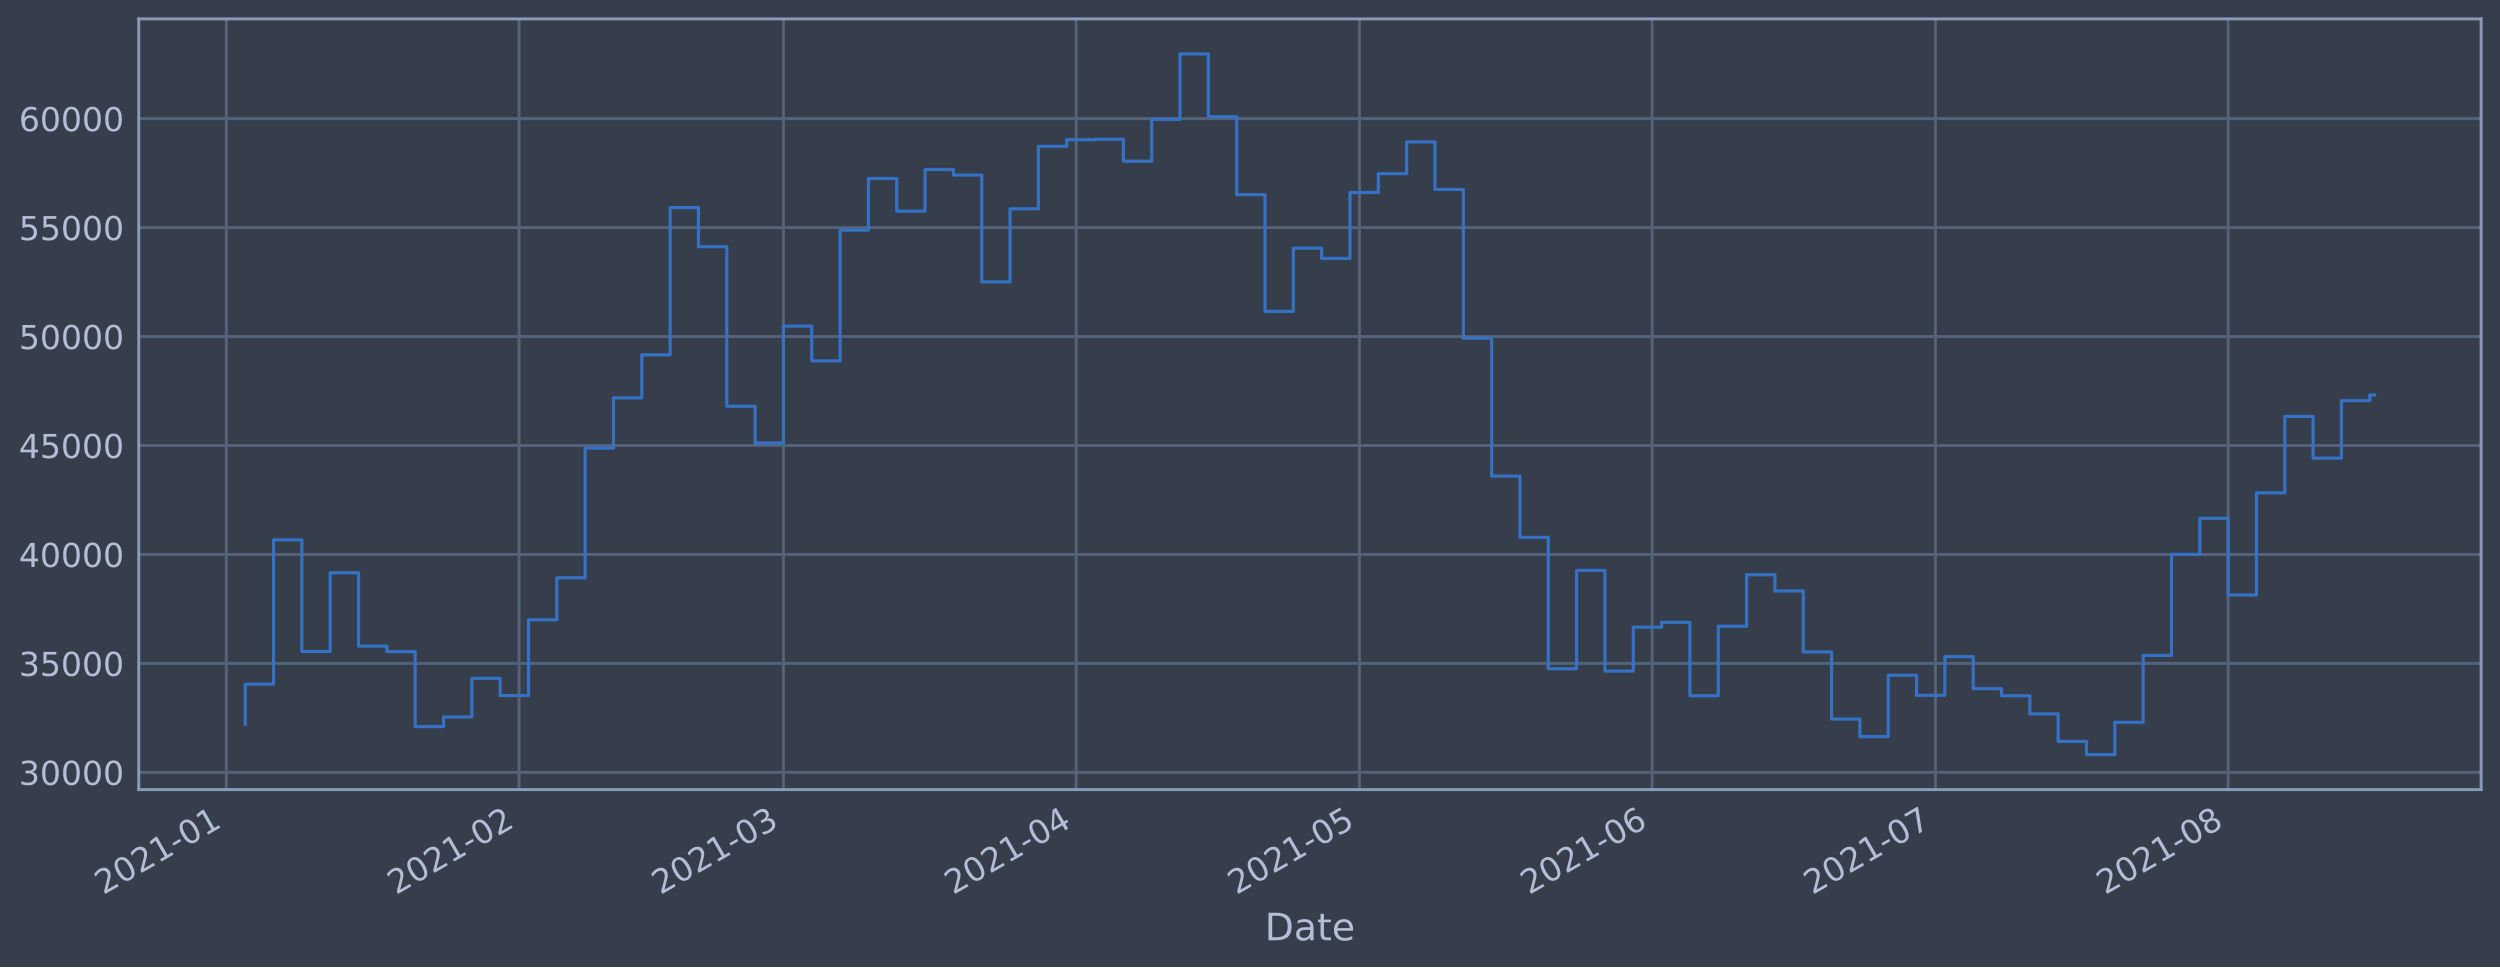
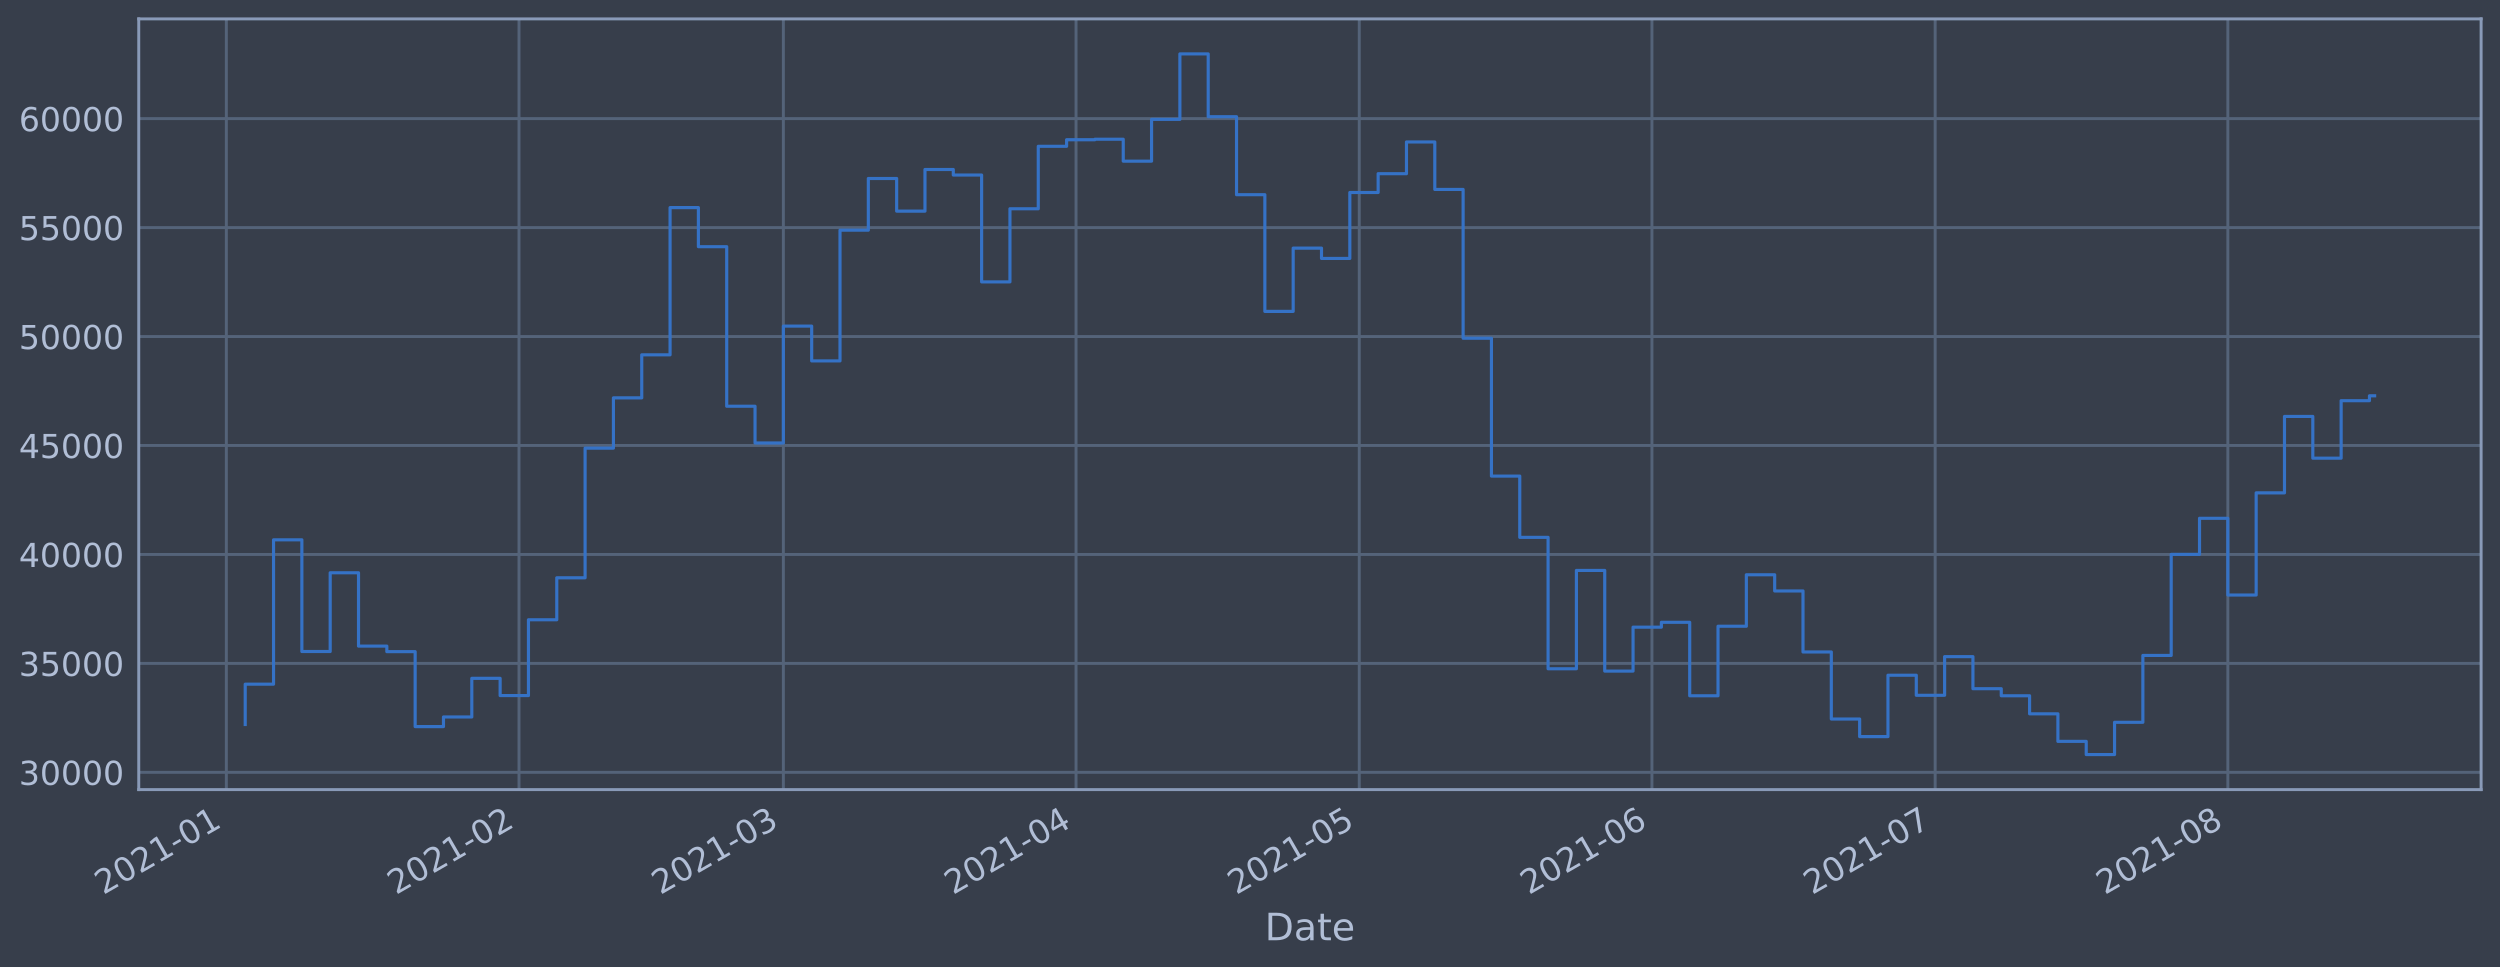
<svg xmlns="http://www.w3.org/2000/svg" xmlns:xlink="http://www.w3.org/1999/xlink" height="368.58pt" version="1.1" viewBox="0 0 952.884 368.58" width="952.884pt">
  <defs>
    <style type="text/css">*{stroke-linecap:butt;stroke-linejoin:round;}</style>
  </defs>
  <g id="figure_1">
    <g id="patch_1">
      <path d="M 0 368.58  L 952.884 368.58  L 952.884 0  L 0 0  z " style="fill:#373e4b;" />
    </g>
    <g id="axes_1">
      <g id="patch_2">
        <path d="M 52.884 300.96  L 945.684 300.96  L 945.684 7.2  L 52.884 7.2  z " style="fill:#373e4b;" />
      </g>
      <g id="matplotlib.axis_1">
        <g id="xtick_1">
          <g id="line2d_1">
-             <path clip-path="url(#p20e398f4f6)" d="M 86.267 300.96  L 86.267 7.2  " style="fill:none;stroke:#546379;stroke-linecap:square;stroke-width:1.12;" />
+             <path clip-path="url(#p8ae9143235)" d="M 86.269 300.96  L 86.269 7.2  " style="fill:none;stroke:#546379;stroke-linecap:square;stroke-width:1.12;" />
          </g>
          <g id="line2d_2" />
          <g id="text_1">
-             <g style="fill:#b1bed6;" transform="translate(39.36417 341.1745)rotate(-30)scale(0.126 -0.126)">
+             <g style="fill:#b1bed6;" transform="translate(39.3653 341.1745)rotate(-30)scale(0.126 -0.126)">
              <defs>
                <path d="M 1228 531  L 3431 531  L 3431 0  L 469 0  L 469 531  Q 828 903 1448 1529  Q 2069 2156 2228 2338  Q 2531 2678 2651 2914  Q 2772 3150 2772 3378  Q 2772 3750 2511 3984  Q 2250 4219 1831 4219  Q 1534 4219 1204 4116  Q 875 4013 500 3803  L 500 4441  Q 881 4594 1212 4672  Q 1544 4750 1819 4750  Q 2544 4750 2975 4387  Q 3406 4025 3406 3419  Q 3406 3131 3298 2873  Q 3191 2616 2906 2266  Q 2828 2175 2409 1742  Q 1991 1309 1228 531  z " id="DejaVuSans-32" transform="scale(0.015625)" />
                <path d="M 2034 4250  Q 1547 4250 1301 3770  Q 1056 3291 1056 2328  Q 1056 1369 1301 889  Q 1547 409 2034 409  Q 2525 409 2770 889  Q 3016 1369 3016 2328  Q 3016 3291 2770 3770  Q 2525 4250 2034 4250  z M 2034 4750  Q 2819 4750 3233 4129  Q 3647 3509 3647 2328  Q 3647 1150 3233 529  Q 2819 -91 2034 -91  Q 1250 -91 836 529  Q 422 1150 422 2328  Q 422 3509 836 4129  Q 1250 4750 2034 4750  z " id="DejaVuSans-30" transform="scale(0.015625)" />
                <path d="M 794 531  L 1825 531  L 1825 4091  L 703 3866  L 703 4441  L 1819 4666  L 2450 4666  L 2450 531  L 3481 531  L 3481 0  L 794 0  L 794 531  z " id="DejaVuSans-31" transform="scale(0.015625)" />
                <path d="M 313 2009  L 1997 2009  L 1997 1497  L 313 1497  L 313 2009  z " id="DejaVuSans-2d" transform="scale(0.015625)" />
              </defs>
              <use xlink:href="#DejaVuSans-32" />
              <use x="63.623" xlink:href="#DejaVuSans-30" />
              <use x="127.246" xlink:href="#DejaVuSans-32" />
              <use x="190.869" xlink:href="#DejaVuSans-31" />
              <use x="254.492" xlink:href="#DejaVuSans-2d" />
              <use x="290.576" xlink:href="#DejaVuSans-30" />
              <use x="354.199" xlink:href="#DejaVuSans-31" />
            </g>
          </g>
        </g>
        <g id="xtick_2">
          <g id="line2d_3">
-             <path clip-path="url(#p20e398f4f6)" d="M 197.838 300.96  L 197.838 7.2  " style="fill:none;stroke:#546379;stroke-linecap:square;stroke-width:1.12;" />
+             <path clip-path="url(#p8ae9143235)" d="M 197.822 300.96  L 197.822 7.2  " style="fill:none;stroke:#546379;stroke-linecap:square;stroke-width:1.12;" />
          </g>
          <g id="line2d_4" />
          <g id="text_2">
-             <g style="fill:#b1bed6;" transform="translate(150.9351 341.1745)rotate(-30)scale(0.126 -0.126)">
+             <g style="fill:#b1bed6;" transform="translate(150.9188 341.1745)rotate(-30)scale(0.126 -0.126)">
              <use xlink:href="#DejaVuSans-32" />
              <use x="63.623" xlink:href="#DejaVuSans-30" />
              <use x="127.246" xlink:href="#DejaVuSans-32" />
              <use x="190.869" xlink:href="#DejaVuSans-31" />
              <use x="254.492" xlink:href="#DejaVuSans-2d" />
              <use x="290.576" xlink:href="#DejaVuSans-30" />
              <use x="354.199" xlink:href="#DejaVuSans-32" />
            </g>
          </g>
        </g>
        <g id="xtick_3">
          <g id="line2d_5">
-             <path clip-path="url(#p20e398f4f6)" d="M 298.612 300.96  L 298.612 7.2  " style="fill:none;stroke:#546379;stroke-linecap:square;stroke-width:1.12;" />
+             <path clip-path="url(#p8ae9143235)" d="M 298.58 300.96  L 298.58 7.2  " style="fill:none;stroke:#546379;stroke-linecap:square;stroke-width:1.12;" />
          </g>
          <g id="line2d_6" />
          <g id="text_3">
-             <g style="fill:#b1bed6;" transform="translate(251.7089 341.1745)rotate(-30)scale(0.126 -0.126)">
+             <g style="fill:#b1bed6;" transform="translate(251.6767 341.1745)rotate(-30)scale(0.126 -0.126)">
              <defs>
                <path d="M 2597 2516  Q 3050 2419 3304 2112  Q 3559 1806 3559 1356  Q 3559 666 3084 287  Q 2609 -91 1734 -91  Q 1441 -91 1130 -33  Q 819 25 488 141  L 488 750  Q 750 597 1062 519  Q 1375 441 1716 441  Q 2309 441 2620 675  Q 2931 909 2931 1356  Q 2931 1769 2642 2001  Q 2353 2234 1838 2234  L 1294 2234  L 1294 2753  L 1863 2753  Q 2328 2753 2575 2939  Q 2822 3125 2822 3475  Q 2822 3834 2567 4026  Q 2313 4219 1838 4219  Q 1578 4219 1281 4162  Q 984 4106 628 3988  L 628 4550  Q 988 4650 1302 4700  Q 1616 4750 1894 4750  Q 2613 4750 3031 4423  Q 3450 4097 3450 3541  Q 3450 3153 3228 2886  Q 3006 2619 2597 2516  z " id="DejaVuSans-33" transform="scale(0.015625)" />
              </defs>
              <use xlink:href="#DejaVuSans-32" />
              <use x="63.623" xlink:href="#DejaVuSans-30" />
              <use x="127.246" xlink:href="#DejaVuSans-32" />
              <use x="190.869" xlink:href="#DejaVuSans-31" />
              <use x="254.492" xlink:href="#DejaVuSans-2d" />
              <use x="290.576" xlink:href="#DejaVuSans-30" />
              <use x="354.199" xlink:href="#DejaVuSans-33" />
            </g>
          </g>
        </g>
        <g id="xtick_4">
          <g id="line2d_7">
-             <path clip-path="url(#p20e398f4f6)" d="M 410.183 300.96  L 410.183 7.2  " style="fill:none;stroke:#546379;stroke-linecap:square;stroke-width:1.12;" />
+             <path clip-path="url(#p8ae9143235)" d="M 410.133 300.96  L 410.133 7.2  " style="fill:none;stroke:#546379;stroke-linecap:square;stroke-width:1.12;" />
          </g>
          <g id="line2d_8" />
          <g id="text_4">
-             <g style="fill:#b1bed6;" transform="translate(363.2799 341.1745)rotate(-30)scale(0.126 -0.126)">
+             <g style="fill:#b1bed6;" transform="translate(363.2302 341.1745)rotate(-30)scale(0.126 -0.126)">
              <defs>
                <path d="M 2419 4116  L 825 1625  L 2419 1625  L 2419 4116  z M 2253 4666  L 3047 4666  L 3047 1625  L 3713 1625  L 3713 1100  L 3047 1100  L 3047 0  L 2419 0  L 2419 1100  L 313 1100  L 313 1709  L 2253 4666  z " id="DejaVuSans-34" transform="scale(0.015625)" />
              </defs>
              <use xlink:href="#DejaVuSans-32" />
              <use x="63.623" xlink:href="#DejaVuSans-30" />
              <use x="127.246" xlink:href="#DejaVuSans-32" />
              <use x="190.869" xlink:href="#DejaVuSans-31" />
              <use x="254.492" xlink:href="#DejaVuSans-2d" />
              <use x="290.576" xlink:href="#DejaVuSans-30" />
              <use x="354.199" xlink:href="#DejaVuSans-34" />
            </g>
          </g>
        </g>
        <g id="xtick_5">
          <g id="line2d_9">
-             <path clip-path="url(#p20e398f4f6)" d="M 518.155 300.96  L 518.155 7.2  " style="fill:none;stroke:#546379;stroke-linecap:square;stroke-width:1.12;" />
+             <path clip-path="url(#p8ae9143235)" d="M 518.088 300.96  L 518.088 7.2  " style="fill:none;stroke:#546379;stroke-linecap:square;stroke-width:1.12;" />
          </g>
          <g id="line2d_10" />
          <g id="text_5">
-             <g style="fill:#b1bed6;" transform="translate(471.2518 341.1745)rotate(-30)scale(0.126 -0.126)">
+             <g style="fill:#b1bed6;" transform="translate(471.1851 341.1745)rotate(-30)scale(0.126 -0.126)">
              <defs>
                <path d="M 691 4666  L 3169 4666  L 3169 4134  L 1269 4134  L 1269 2991  Q 1406 3038 1543 3061  Q 1681 3084 1819 3084  Q 2600 3084 3056 2656  Q 3513 2228 3513 1497  Q 3513 744 3044 326  Q 2575 -91 1722 -91  Q 1428 -91 1123 -41  Q 819 9 494 109  L 494 744  Q 775 591 1075 516  Q 1375 441 1709 441  Q 2250 441 2565 725  Q 2881 1009 2881 1497  Q 2881 1984 2565 2268  Q 2250 2553 1709 2553  Q 1456 2553 1204 2497  Q 953 2441 691 2322  L 691 4666  z " id="DejaVuSans-35" transform="scale(0.015625)" />
              </defs>
              <use xlink:href="#DejaVuSans-32" />
              <use x="63.623" xlink:href="#DejaVuSans-30" />
              <use x="127.246" xlink:href="#DejaVuSans-32" />
              <use x="190.869" xlink:href="#DejaVuSans-31" />
              <use x="254.492" xlink:href="#DejaVuSans-2d" />
              <use x="290.576" xlink:href="#DejaVuSans-30" />
              <use x="354.199" xlink:href="#DejaVuSans-35" />
            </g>
          </g>
        </g>
        <g id="xtick_6">
          <g id="line2d_11">
-             <path clip-path="url(#p20e398f4f6)" d="M 629.726 300.96  L 629.726 7.2  " style="fill:none;stroke:#546379;stroke-linecap:square;stroke-width:1.12;" />
+             <path clip-path="url(#p8ae9143235)" d="M 629.642 300.96  L 629.642 7.2  " style="fill:none;stroke:#546379;stroke-linecap:square;stroke-width:1.12;" />
          </g>
          <g id="line2d_12" />
          <g id="text_6">
-             <g style="fill:#b1bed6;" transform="translate(582.8228 341.1745)rotate(-30)scale(0.126 -0.126)">
+             <g style="fill:#b1bed6;" transform="translate(582.7386 341.1745)rotate(-30)scale(0.126 -0.126)">
              <defs>
                <path d="M 2113 2584  Q 1688 2584 1439 2293  Q 1191 2003 1191 1497  Q 1191 994 1439 701  Q 1688 409 2113 409  Q 2538 409 2786 701  Q 3034 994 3034 1497  Q 3034 2003 2786 2293  Q 2538 2584 2113 2584  z M 3366 4563  L 3366 3988  Q 3128 4100 2886 4159  Q 2644 4219 2406 4219  Q 1781 4219 1451 3797  Q 1122 3375 1075 2522  Q 1259 2794 1537 2939  Q 1816 3084 2150 3084  Q 2853 3084 3261 2657  Q 3669 2231 3669 1497  Q 3669 778 3244 343  Q 2819 -91 2113 -91  Q 1303 -91 875 529  Q 447 1150 447 2328  Q 447 3434 972 4092  Q 1497 4750 2381 4750  Q 2619 4750 2861 4703  Q 3103 4656 3366 4563  z " id="DejaVuSans-36" transform="scale(0.015625)" />
              </defs>
              <use xlink:href="#DejaVuSans-32" />
              <use x="63.623" xlink:href="#DejaVuSans-30" />
              <use x="127.246" xlink:href="#DejaVuSans-32" />
              <use x="190.869" xlink:href="#DejaVuSans-31" />
              <use x="254.492" xlink:href="#DejaVuSans-2d" />
              <use x="290.576" xlink:href="#DejaVuSans-30" />
              <use x="354.199" xlink:href="#DejaVuSans-36" />
            </g>
          </g>
        </g>
        <g id="xtick_7">
          <g id="line2d_13">
-             <path clip-path="url(#p20e398f4f6)" d="M 737.698 300.96  L 737.698 7.2  " style="fill:none;stroke:#546379;stroke-linecap:square;stroke-width:1.12;" />
+             <path clip-path="url(#p8ae9143235)" d="M 737.597 300.96  L 737.597 7.2  " style="fill:none;stroke:#546379;stroke-linecap:square;stroke-width:1.12;" />
          </g>
          <g id="line2d_14" />
          <g id="text_7">
-             <g style="fill:#b1bed6;" transform="translate(690.7947 341.1745)rotate(-30)scale(0.126 -0.126)">
+             <g style="fill:#b1bed6;" transform="translate(690.6935 341.1745)rotate(-30)scale(0.126 -0.126)">
              <defs>
                <path d="M 525 4666  L 3525 4666  L 3525 4397  L 1831 0  L 1172 0  L 2766 4134  L 525 4134  L 525 4666  z " id="DejaVuSans-37" transform="scale(0.015625)" />
              </defs>
              <use xlink:href="#DejaVuSans-32" />
              <use x="63.623" xlink:href="#DejaVuSans-30" />
              <use x="127.246" xlink:href="#DejaVuSans-32" />
              <use x="190.869" xlink:href="#DejaVuSans-31" />
              <use x="254.492" xlink:href="#DejaVuSans-2d" />
              <use x="290.576" xlink:href="#DejaVuSans-30" />
              <use x="354.199" xlink:href="#DejaVuSans-37" />
            </g>
          </g>
        </g>
        <g id="xtick_8">
          <g id="line2d_15">
-             <path clip-path="url(#p20e398f4f6)" d="M 849.269 300.96  L 849.269 7.2  " style="fill:none;stroke:#546379;stroke-linecap:square;stroke-width:1.12;" />
+             <path clip-path="url(#p8ae9143235)" d="M 849.15 300.96  L 849.15 7.2  " style="fill:none;stroke:#546379;stroke-linecap:square;stroke-width:1.12;" />
          </g>
          <g id="line2d_16" />
          <g id="text_8">
-             <g style="fill:#b1bed6;" transform="translate(802.3657 341.1745)rotate(-30)scale(0.126 -0.126)">
+             <g style="fill:#b1bed6;" transform="translate(802.247 341.1745)rotate(-30)scale(0.126 -0.126)">
              <defs>
                <path d="M 2034 2216  Q 1584 2216 1326 1975  Q 1069 1734 1069 1313  Q 1069 891 1326 650  Q 1584 409 2034 409  Q 2484 409 2743 651  Q 3003 894 3003 1313  Q 3003 1734 2745 1975  Q 2488 2216 2034 2216  z M 1403 2484  Q 997 2584 770 2862  Q 544 3141 544 3541  Q 544 4100 942 4425  Q 1341 4750 2034 4750  Q 2731 4750 3128 4425  Q 3525 4100 3525 3541  Q 3525 3141 3298 2862  Q 3072 2584 2669 2484  Q 3125 2378 3379 2068  Q 3634 1759 3634 1313  Q 3634 634 3220 271  Q 2806 -91 2034 -91  Q 1263 -91 848 271  Q 434 634 434 1313  Q 434 1759 690 2068  Q 947 2378 1403 2484  z M 1172 3481  Q 1172 3119 1398 2916  Q 1625 2713 2034 2713  Q 2441 2713 2670 2916  Q 2900 3119 2900 3481  Q 2900 3844 2670 4047  Q 2441 4250 2034 4250  Q 1625 4250 1398 4047  Q 1172 3844 1172 3481  z " id="DejaVuSans-38" transform="scale(0.015625)" />
              </defs>
              <use xlink:href="#DejaVuSans-32" />
              <use x="63.623" xlink:href="#DejaVuSans-30" />
              <use x="127.246" xlink:href="#DejaVuSans-32" />
              <use x="190.869" xlink:href="#DejaVuSans-31" />
              <use x="254.492" xlink:href="#DejaVuSans-2d" />
              <use x="290.576" xlink:href="#DejaVuSans-30" />
              <use x="354.199" xlink:href="#DejaVuSans-38" />
            </g>
          </g>
        </g>
        <g id="text_9">
          <g style="fill:#b1bed6;" transform="translate(482.0746 358.3856)scale(0.144 -0.144)">
            <defs>
              <path d="M 1259 4147  L 1259 519  L 2022 519  Q 2988 519 3436 956  Q 3884 1394 3884 2338  Q 3884 3275 3436 3711  Q 2988 4147 2022 4147  L 1259 4147  z M 628 4666  L 1925 4666  Q 3281 4666 3915 4102  Q 4550 3538 4550 2338  Q 4550 1131 3912 565  Q 3275 0 1925 0  L 628 0  L 628 4666  z " id="DejaVuSans-44" transform="scale(0.015625)" />
              <path d="M 2194 1759  Q 1497 1759 1228 1600  Q 959 1441 959 1056  Q 959 750 1161 570  Q 1363 391 1709 391  Q 2188 391 2477 730  Q 2766 1069 2766 1631  L 2766 1759  L 2194 1759  z M 3341 1997  L 3341 0  L 2766 0  L 2766 531  Q 2569 213 2275 61  Q 1981 -91 1556 -91  Q 1019 -91 701 211  Q 384 513 384 1019  Q 384 1609 779 1909  Q 1175 2209 1959 2209  L 2766 2209  L 2766 2266  Q 2766 2663 2505 2880  Q 2244 3097 1772 3097  Q 1472 3097 1187 3025  Q 903 2953 641 2809  L 641 3341  Q 956 3463 1253 3523  Q 1550 3584 1831 3584  Q 2591 3584 2966 3190  Q 3341 2797 3341 1997  z " id="DejaVuSans-61" transform="scale(0.015625)" />
              <path d="M 1172 4494  L 1172 3500  L 2356 3500  L 2356 3053  L 1172 3053  L 1172 1153  Q 1172 725 1289 603  Q 1406 481 1766 481  L 2356 481  L 2356 0  L 1766 0  Q 1100 0 847 248  Q 594 497 594 1153  L 594 3053  L 172 3053  L 172 3500  L 594 3500  L 594 4494  L 1172 4494  z " id="DejaVuSans-74" transform="scale(0.015625)" />
              <path d="M 3597 1894  L 3597 1613  L 953 1613  Q 991 1019 1311 708  Q 1631 397 2203 397  Q 2534 397 2845 478  Q 3156 559 3463 722  L 3463 178  Q 3153 47 2828 -22  Q 2503 -91 2169 -91  Q 1331 -91 842 396  Q 353 884 353 1716  Q 353 2575 817 3079  Q 1281 3584 2069 3584  Q 2775 3584 3186 3129  Q 3597 2675 3597 1894  z M 3022 2063  Q 3016 2534 2758 2815  Q 2500 3097 2075 3097  Q 1594 3097 1305 2825  Q 1016 2553 972 2059  L 3022 2063  z " id="DejaVuSans-65" transform="scale(0.015625)" />
            </defs>
            <use xlink:href="#DejaVuSans-44" />
            <use x="77.002" xlink:href="#DejaVuSans-61" />
            <use x="138.281" xlink:href="#DejaVuSans-74" />
            <use x="177.49" xlink:href="#DejaVuSans-65" />
          </g>
        </g>
      </g>
      <g id="matplotlib.axis_2">
        <g id="ytick_1">
          <g id="line2d_17">
-             <path clip-path="url(#p20e398f4f6)" d="M 52.884 294.384  L 945.684 294.384  " style="fill:none;stroke:#546379;stroke-linecap:square;stroke-width:1.12;" />
+             <path clip-path="url(#p8ae9143235)" d="M 52.884 294.384  L 945.684 294.384  " style="fill:none;stroke:#546379;stroke-linecap:square;stroke-width:1.12;" />
          </g>
          <g id="line2d_18" />
          <g id="text_10">
            <g style="fill:#b1bed6;" transform="translate(7.2 299.1712)scale(0.126 -0.126)">
              <use xlink:href="#DejaVuSans-33" />
              <use x="63.623" xlink:href="#DejaVuSans-30" />
              <use x="127.246" xlink:href="#DejaVuSans-30" />
              <use x="190.869" xlink:href="#DejaVuSans-30" />
              <use x="254.492" xlink:href="#DejaVuSans-30" />
            </g>
          </g>
        </g>
        <g id="ytick_2">
          <g id="line2d_19">
-             <path clip-path="url(#p20e398f4f6)" d="M 52.884 252.856  L 945.684 252.856  " style="fill:none;stroke:#546379;stroke-linecap:square;stroke-width:1.12;" />
+             <path clip-path="url(#p8ae9143235)" d="M 52.884 252.856  L 945.684 252.856  " style="fill:none;stroke:#546379;stroke-linecap:square;stroke-width:1.12;" />
          </g>
          <g id="line2d_20" />
          <g id="text_11">
            <g style="fill:#b1bed6;" transform="translate(7.2 257.6428)scale(0.126 -0.126)">
              <use xlink:href="#DejaVuSans-33" />
              <use x="63.623" xlink:href="#DejaVuSans-35" />
              <use x="127.246" xlink:href="#DejaVuSans-30" />
              <use x="190.869" xlink:href="#DejaVuSans-30" />
              <use x="254.492" xlink:href="#DejaVuSans-30" />
            </g>
          </g>
        </g>
        <g id="ytick_3">
          <g id="line2d_21">
-             <path clip-path="url(#p20e398f4f6)" d="M 52.884 211.327  L 945.684 211.327  " style="fill:none;stroke:#546379;stroke-linecap:square;stroke-width:1.12;" />
+             <path clip-path="url(#p8ae9143235)" d="M 52.884 211.327  L 945.684 211.327  " style="fill:none;stroke:#546379;stroke-linecap:square;stroke-width:1.12;" />
          </g>
          <g id="line2d_22" />
          <g id="text_12">
            <g style="fill:#b1bed6;" transform="translate(7.2 216.1143)scale(0.126 -0.126)">
              <use xlink:href="#DejaVuSans-34" />
              <use x="63.623" xlink:href="#DejaVuSans-30" />
              <use x="127.246" xlink:href="#DejaVuSans-30" />
              <use x="190.869" xlink:href="#DejaVuSans-30" />
              <use x="254.492" xlink:href="#DejaVuSans-30" />
            </g>
          </g>
        </g>
        <g id="ytick_4">
          <g id="line2d_23">
-             <path clip-path="url(#p20e398f4f6)" d="M 52.884 169.799  L 945.684 169.799  " style="fill:none;stroke:#546379;stroke-linecap:square;stroke-width:1.12;" />
+             <path clip-path="url(#p8ae9143235)" d="M 52.884 169.799  L 945.684 169.799  " style="fill:none;stroke:#546379;stroke-linecap:square;stroke-width:1.12;" />
          </g>
          <g id="line2d_24" />
          <g id="text_13">
            <g style="fill:#b1bed6;" transform="translate(7.2 174.5858)scale(0.126 -0.126)">
              <use xlink:href="#DejaVuSans-34" />
              <use x="63.623" xlink:href="#DejaVuSans-35" />
              <use x="127.246" xlink:href="#DejaVuSans-30" />
              <use x="190.869" xlink:href="#DejaVuSans-30" />
              <use x="254.492" xlink:href="#DejaVuSans-30" />
            </g>
          </g>
        </g>
        <g id="ytick_5">
          <g id="line2d_25">
-             <path clip-path="url(#p20e398f4f6)" d="M 52.884 128.27  L 945.684 128.27  " style="fill:none;stroke:#546379;stroke-linecap:square;stroke-width:1.12;" />
+             <path clip-path="url(#p8ae9143235)" d="M 52.884 128.27  L 945.684 128.27  " style="fill:none;stroke:#546379;stroke-linecap:square;stroke-width:1.12;" />
          </g>
          <g id="line2d_26" />
          <g id="text_14">
            <g style="fill:#b1bed6;" transform="translate(7.2 133.0573)scale(0.126 -0.126)">
              <use xlink:href="#DejaVuSans-35" />
              <use x="63.623" xlink:href="#DejaVuSans-30" />
              <use x="127.246" xlink:href="#DejaVuSans-30" />
              <use x="190.869" xlink:href="#DejaVuSans-30" />
              <use x="254.492" xlink:href="#DejaVuSans-30" />
            </g>
          </g>
        </g>
        <g id="ytick_6">
          <g id="line2d_27">
-             <path clip-path="url(#p20e398f4f6)" d="M 52.884 86.742  L 945.684 86.742  " style="fill:none;stroke:#546379;stroke-linecap:square;stroke-width:1.12;" />
+             <path clip-path="url(#p8ae9143235)" d="M 52.884 86.742  L 945.684 86.742  " style="fill:none;stroke:#546379;stroke-linecap:square;stroke-width:1.12;" />
          </g>
          <g id="line2d_28" />
          <g id="text_15">
            <g style="fill:#b1bed6;" transform="translate(7.2 91.52883)scale(0.126 -0.126)">
              <use xlink:href="#DejaVuSans-35" />
              <use x="63.623" xlink:href="#DejaVuSans-35" />
              <use x="127.246" xlink:href="#DejaVuSans-30" />
              <use x="190.869" xlink:href="#DejaVuSans-30" />
              <use x="254.492" xlink:href="#DejaVuSans-30" />
            </g>
          </g>
        </g>
        <g id="ytick_7">
          <g id="line2d_29">
-             <path clip-path="url(#p20e398f4f6)" d="M 52.884 45.213  L 945.684 45.213  " style="fill:none;stroke:#546379;stroke-linecap:square;stroke-width:1.12;" />
+             <path clip-path="url(#p8ae9143235)" d="M 52.884 45.213  L 945.684 45.213  " style="fill:none;stroke:#546379;stroke-linecap:square;stroke-width:1.12;" />
          </g>
          <g id="line2d_30" />
          <g id="text_16">
            <g style="fill:#b1bed6;" transform="translate(7.2 50.00035)scale(0.126 -0.126)">
              <use xlink:href="#DejaVuSans-36" />
              <use x="63.623" xlink:href="#DejaVuSans-30" />
              <use x="127.246" xlink:href="#DejaVuSans-30" />
              <use x="190.869" xlink:href="#DejaVuSans-30" />
              <use x="254.492" xlink:href="#DejaVuSans-30" />
            </g>
          </g>
        </g>
      </g>
      <g id="line2d_31">
-         <path clip-path="url(#p20e398f4f6)" d="M 93.466 276.149  L 93.466 260.774  L 104.263 260.774  L 104.263 205.76  L 115.06 205.76  L 115.06 248.33  L 125.857 248.33  L 125.857 218.317  L 136.654 218.317  L 136.654 246.269  L 147.452 246.269  L 147.452 248.379  L 158.249 248.379  L 158.249 276.944  L 169.046 276.944  L 169.046 273.273  L 179.843 273.273  L 179.843 258.551  L 190.64 258.551  L 190.64 265.124  L 201.437 265.124  L 201.437 236.227  L 212.235 236.227  L 212.235 220.23  L 223.032 220.23  L 223.032 170.811  L 233.829 170.811  L 233.829 151.649  L 244.626 151.649  L 244.626 135.246  L 255.423 135.246  L 255.423 79.13  L 266.221 79.13  L 266.221 94.023  L 277.018 94.023  L 277.018 154.845  L 287.815 154.845  L 287.815 168.853  L 298.612 168.853  L 298.612 124.303  L 309.409 124.303  L 309.409 137.559  L 320.207 137.559  L 320.207 87.726  L 331.004 87.726  L 331.004 68.027  L 341.801 68.027  L 341.801 80.473  L 352.598 80.473  L 352.598 64.6  L 363.395 64.6  L 363.395 66.715  L 374.193 66.715  L 374.193 107.438  L 384.99 107.438  L 384.99 79.566  L 395.787 79.566  L 395.787 55.76  L 406.584 55.76  L 406.584 53.259  L 417.381 53.259  L 417.381 53.07  L 428.178 53.07  L 428.178 61.421  L 438.976 61.421  L 438.976 45.505  L 449.773 45.505  L 449.773 20.553  L 460.57 20.553  L 460.57 44.49  L 471.367 44.49  L 471.367 74.218  L 482.164 74.218  L 482.164 118.693  L 492.962 118.693  L 492.962 94.577  L 503.759 94.577  L 503.759 98.501  L 514.556 98.501  L 514.556 73.366  L 525.353 73.366  L 525.353 66.2  L 536.15 66.2  L 536.15 54.11  L 546.948 54.11  L 546.948 72.207  L 557.745 72.207  L 557.745 128.914  L 568.542 128.914  L 568.542 181.458  L 579.339 181.458  L 579.339 204.813  L 590.136 204.813  L 590.136 254.894  L 600.934 254.894  L 600.934 217.423  L 611.731 217.423  L 611.731 255.782  L 622.528 255.782  L 622.528 239.046  L 633.325 239.046  L 633.325 237.195  L 644.122 237.195  L 644.122 265.191  L 654.92 265.191  L 654.92 238.698  L 665.717 238.698  L 665.717 219.078  L 676.514 219.078  L 676.514 225.24  L 687.311 225.24  L 687.311 248.502  L 698.108 248.502  L 698.108 274.055  L 708.905 274.055  L 708.905 280.758  L 719.703 280.758  L 719.703 257.368  L 730.5 257.368  L 730.5 265.008  L 741.297 265.008  L 741.297 250.287  L 752.094 250.287  L 752.094 262.498  L 762.891 262.498  L 762.891 265.185  L 773.689 265.185  L 773.689 272.07  L 784.486 272.07  L 784.486 282.58  L 795.283 282.58  L 795.283 287.607  L 806.08 287.607  L 806.08 275.299  L 816.877 275.299  L 816.877 249.823  L 827.675 249.823  L 827.675 211.306  L 838.472 211.306  L 838.472 197.548  L 849.269 197.548  L 849.269 226.792  L 860.066 226.792  L 860.066 187.856  L 870.863 187.856  L 870.863 158.723  L 881.661 158.723  L 881.661 174.635  L 892.458 174.635  L 892.458 152.719  L 903.255 152.719  L 903.255 150.539  L 905.102 150.539  L 905.102 150.539  " style="fill:none;stroke:#3572c6;stroke-linecap:square;stroke-width:1.2;" />
+         <path clip-path="url(#p8ae9143235)" d="M 93.466 276.149  L 93.466 260.774  L 104.261 260.774  L 104.261 205.76  L 115.057 205.76  L 115.057 248.33  L 125.852 248.33  L 125.852 218.317  L 136.648 218.317  L 136.648 246.269  L 147.443 246.269  L 147.443 248.379  L 158.239 248.379  L 158.239 276.944  L 169.034 276.944  L 169.034 273.273  L 179.83 273.273  L 179.83 258.551  L 190.625 258.551  L 190.625 265.124  L 201.421 265.124  L 201.421 236.227  L 212.216 236.227  L 212.216 220.23  L 223.012 220.23  L 223.012 170.811  L 233.807 170.811  L 233.807 151.649  L 244.603 151.649  L 244.603 135.246  L 255.398 135.246  L 255.398 79.13  L 266.194 79.13  L 266.194 94.023  L 276.989 94.023  L 276.989 154.845  L 287.784 154.845  L 287.784 168.853  L 298.58 168.853  L 298.58 124.303  L 309.375 124.303  L 309.375 137.559  L 320.171 137.559  L 320.171 87.726  L 330.966 87.726  L 330.966 68.027  L 341.762 68.027  L 341.762 80.473  L 352.557 80.473  L 352.557 64.6  L 363.353 64.6  L 363.353 66.715  L 374.148 66.715  L 374.148 107.438  L 384.944 107.438  L 384.944 79.566  L 395.739 79.566  L 395.739 55.76  L 406.535 55.76  L 406.535 53.259  L 417.33 53.259  L 417.33 53.07  L 428.126 53.07  L 428.126 61.421  L 438.921 61.421  L 438.921 45.505  L 449.717 45.505  L 449.717 20.553  L 460.512 20.553  L 460.512 44.49  L 471.308 44.49  L 471.308 74.218  L 482.103 74.218  L 482.103 118.693  L 492.899 118.693  L 492.899 94.577  L 503.694 94.577  L 503.694 98.501  L 514.49 98.501  L 514.49 73.366  L 525.285 73.366  L 525.285 66.2  L 536.081 66.2  L 536.081 54.11  L 546.876 54.11  L 546.876 72.207  L 557.672 72.207  L 557.672 128.914  L 568.467 128.914  L 568.467 181.458  L 579.263 181.458  L 579.263 204.813  L 590.058 204.813  L 590.058 254.894  L 600.854 254.894  L 600.854 217.423  L 611.649 217.423  L 611.649 255.782  L 622.445 255.782  L 622.445 239.046  L 633.24 239.046  L 633.24 237.195  L 644.036 237.195  L 644.036 265.191  L 654.831 265.191  L 654.831 238.698  L 665.627 238.698  L 665.627 219.078  L 676.422 219.078  L 676.422 225.24  L 687.218 225.24  L 687.218 248.502  L 698.013 248.502  L 698.013 274.055  L 708.809 274.055  L 708.809 280.758  L 719.604 280.758  L 719.604 257.368  L 730.4 257.368  L 730.4 265.008  L 741.195 265.008  L 741.195 250.287  L 751.991 250.287  L 751.991 262.498  L 762.786 262.498  L 762.786 265.185  L 773.582 265.185  L 773.582 272.07  L 784.377 272.07  L 784.377 282.58  L 795.173 282.58  L 795.173 287.607  L 805.968 287.607  L 805.968 275.299  L 816.764 275.299  L 816.764 249.823  L 827.559 249.823  L 827.559 211.306  L 838.355 211.306  L 838.355 197.548  L 849.15 197.548  L 849.15 226.792  L 859.946 226.792  L 859.946 187.856  L 870.741 187.856  L 870.741 158.723  L 881.537 158.723  L 881.537 174.635  L 892.332 174.635  L 892.332 152.719  L 903.128 152.719  L 903.128 150.861  L 905.102 150.861  L 905.102 150.861  " style="fill:none;stroke:#3572c6;stroke-linecap:square;stroke-width:1.2;" />
      </g>
      <g id="patch_3">
        <path d="M 52.884 300.96  L 52.884 7.2  " style="fill:none;stroke:#899ab8;stroke-linecap:square;stroke-linejoin:miter;stroke-width:1.12;" />
      </g>
      <g id="patch_4">
        <path d="M 945.684 300.96  L 945.684 7.2  " style="fill:none;stroke:#899ab8;stroke-linecap:square;stroke-linejoin:miter;stroke-width:1.12;" />
      </g>
      <g id="patch_5">
        <path d="M 52.884 300.96  L 945.684 300.96  " style="fill:none;stroke:#899ab8;stroke-linecap:square;stroke-linejoin:miter;stroke-width:1.12;" />
      </g>
      <g id="patch_6">
        <path d="M 52.884 7.2  L 945.684 7.2  " style="fill:none;stroke:#899ab8;stroke-linecap:square;stroke-linejoin:miter;stroke-width:1.12;" />
      </g>
    </g>
  </g>
  <defs>
-     <clipPath id="p20e398f4f6">
+     <clipPath id="p8ae9143235">
      <rect height="293.76" width="892.8" x="52.884" y="7.2" />
    </clipPath>
  </defs>
</svg>
